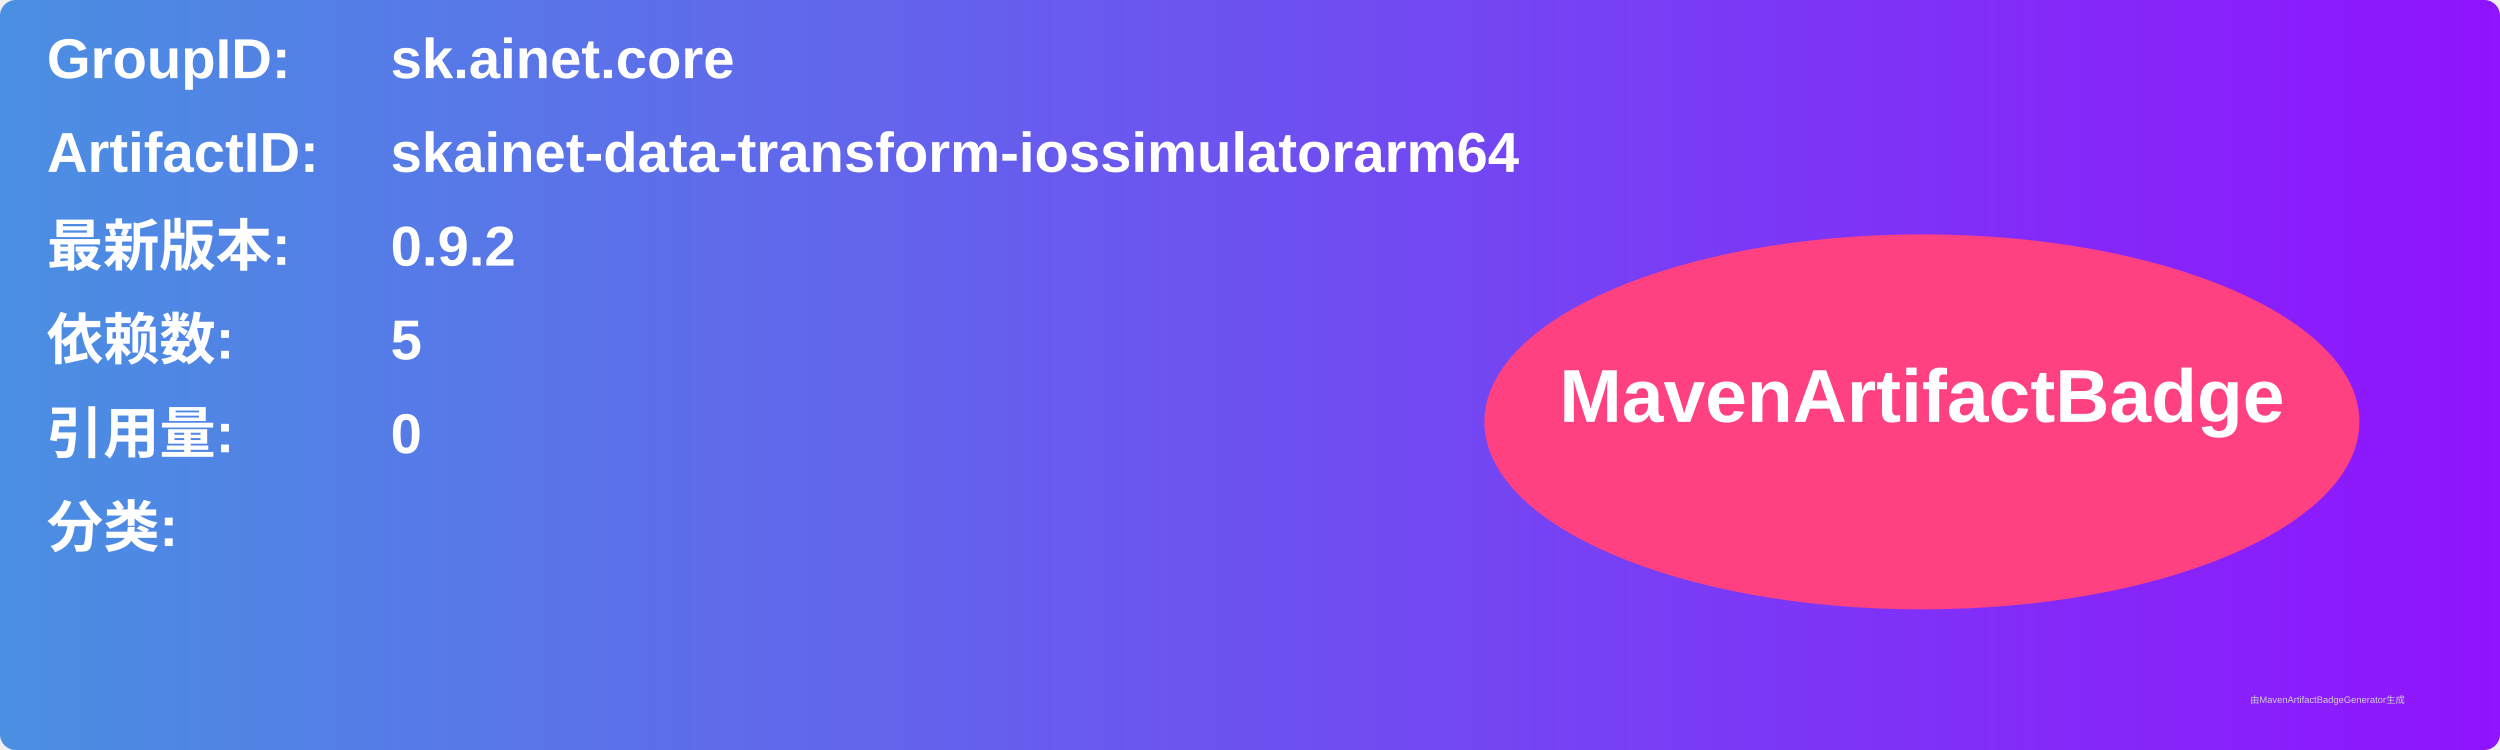
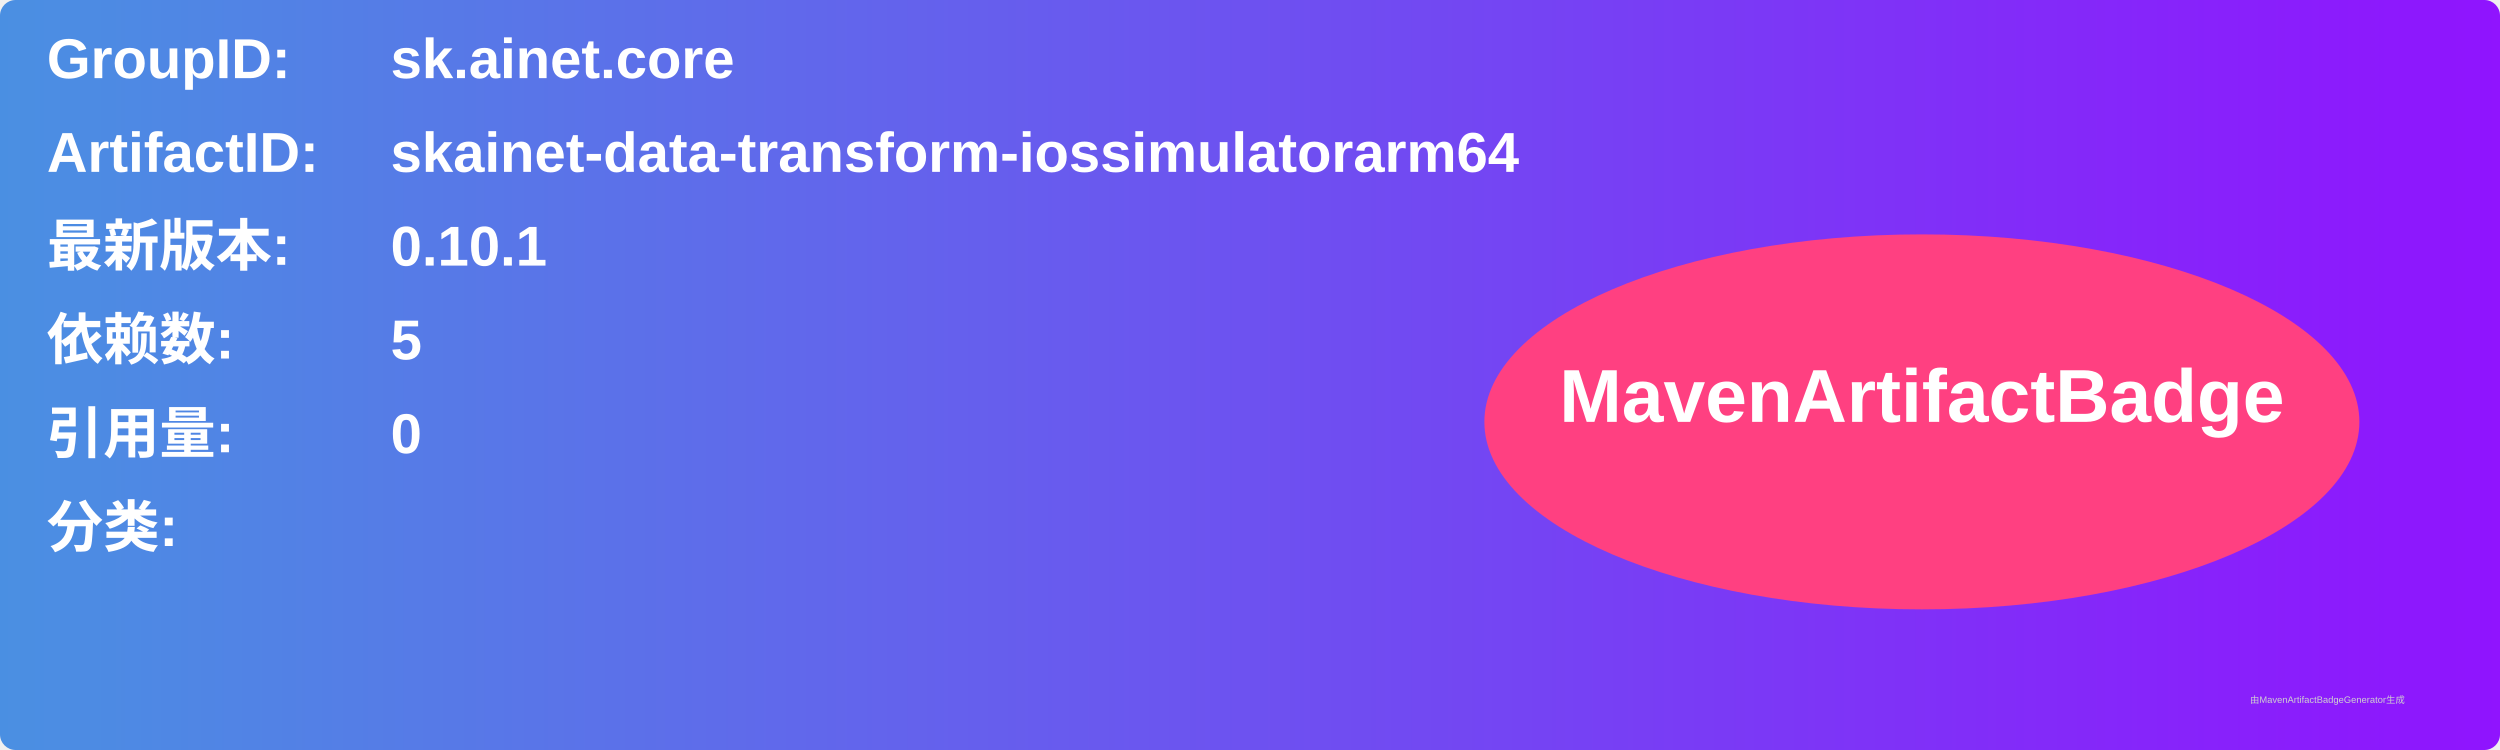
<svg xmlns="http://www.w3.org/2000/svg" width="800" height="240" viewBox="0 0 800 240">
  <linearGradient id="grad" x1="0%" y1="0%" x2="100%" y2="0%">
    <stop offset="0%" stop-color="#4a90e2" />
    <stop offset="100%" stop-color="#9013fe" />
  </linearGradient>
  <rect width="100%" height="100%" rx="5" ry="5" fill="url(#grad)" />
  <g transform="translate(15, 15)">
    <text x="0" y="10" font-family="Arial" font-size="18" fill="white" font-weight="bold" width="260">GroupID:</text>
    <text x="110" y="10" font-family="Arial" font-size="18" fill="white" font-weight="bold" width="460">sk.ainet.core</text>
    <text x="0" y="40" font-family="Arial" font-size="18" fill="white" font-weight="bold" width="260">ArtifactID:</text>
    <text x="110" y="40" font-family="Arial" font-size="18" fill="white" font-weight="bold" width="460">skainet-data-transform-iossimulatorarm64</text>
    <text x="0" y="70" font-family="Arial" font-size="18" fill="white" font-weight="bold">最新版本:</text>
    <text x="110" y="70" font-family="Arial" font-size="18" fill="white" font-weight="bold">
-       <tspan font-weight="bold">0.9.2</tspan>
+       <tspan font-weight="bold">0.10.1</tspan>
    </text>
    <text x="0" y="100" font-family="Arial" font-size="18" fill="white" font-weight="bold">依赖数: </text>
    <text x="110" y="100" font-family="Arial" font-size="18" fill="white">
      <tspan font-weight="bold">5</tspan>
    </text>
    <text x="0" y="130" font-family="Arial" font-size="18" fill="white" font-weight="bold">引用量: </text>
    <text x="110" y="130" font-family="Arial" font-size="18" fill="white">
      <tspan font-weight="bold">0</tspan>
    </text>
    <text x="0" y="160" font-family="Arial" font-size="18" fill="white" font-weight="bold">分类:</text>
    <text x="10" y="190" font-family="Arial" font-size="10" fill="white">
      <tspan font-weight="bold" />
    </text>
    <ellipse cx="600" cy="120" rx="140" ry="60" fill="#ff4081" />
    <text x="600" y="120" text-anchor="middle" font-family="Arial" font-size="24" fill="white" font-weight="bold">MavenArtifactBadge</text>
  </g>
  <text x="720" y="225" font-family="Arial" font-size="3" fill="#d0d0d0">由MavenArtifactBadgeGenerator生成</text>
</svg>
